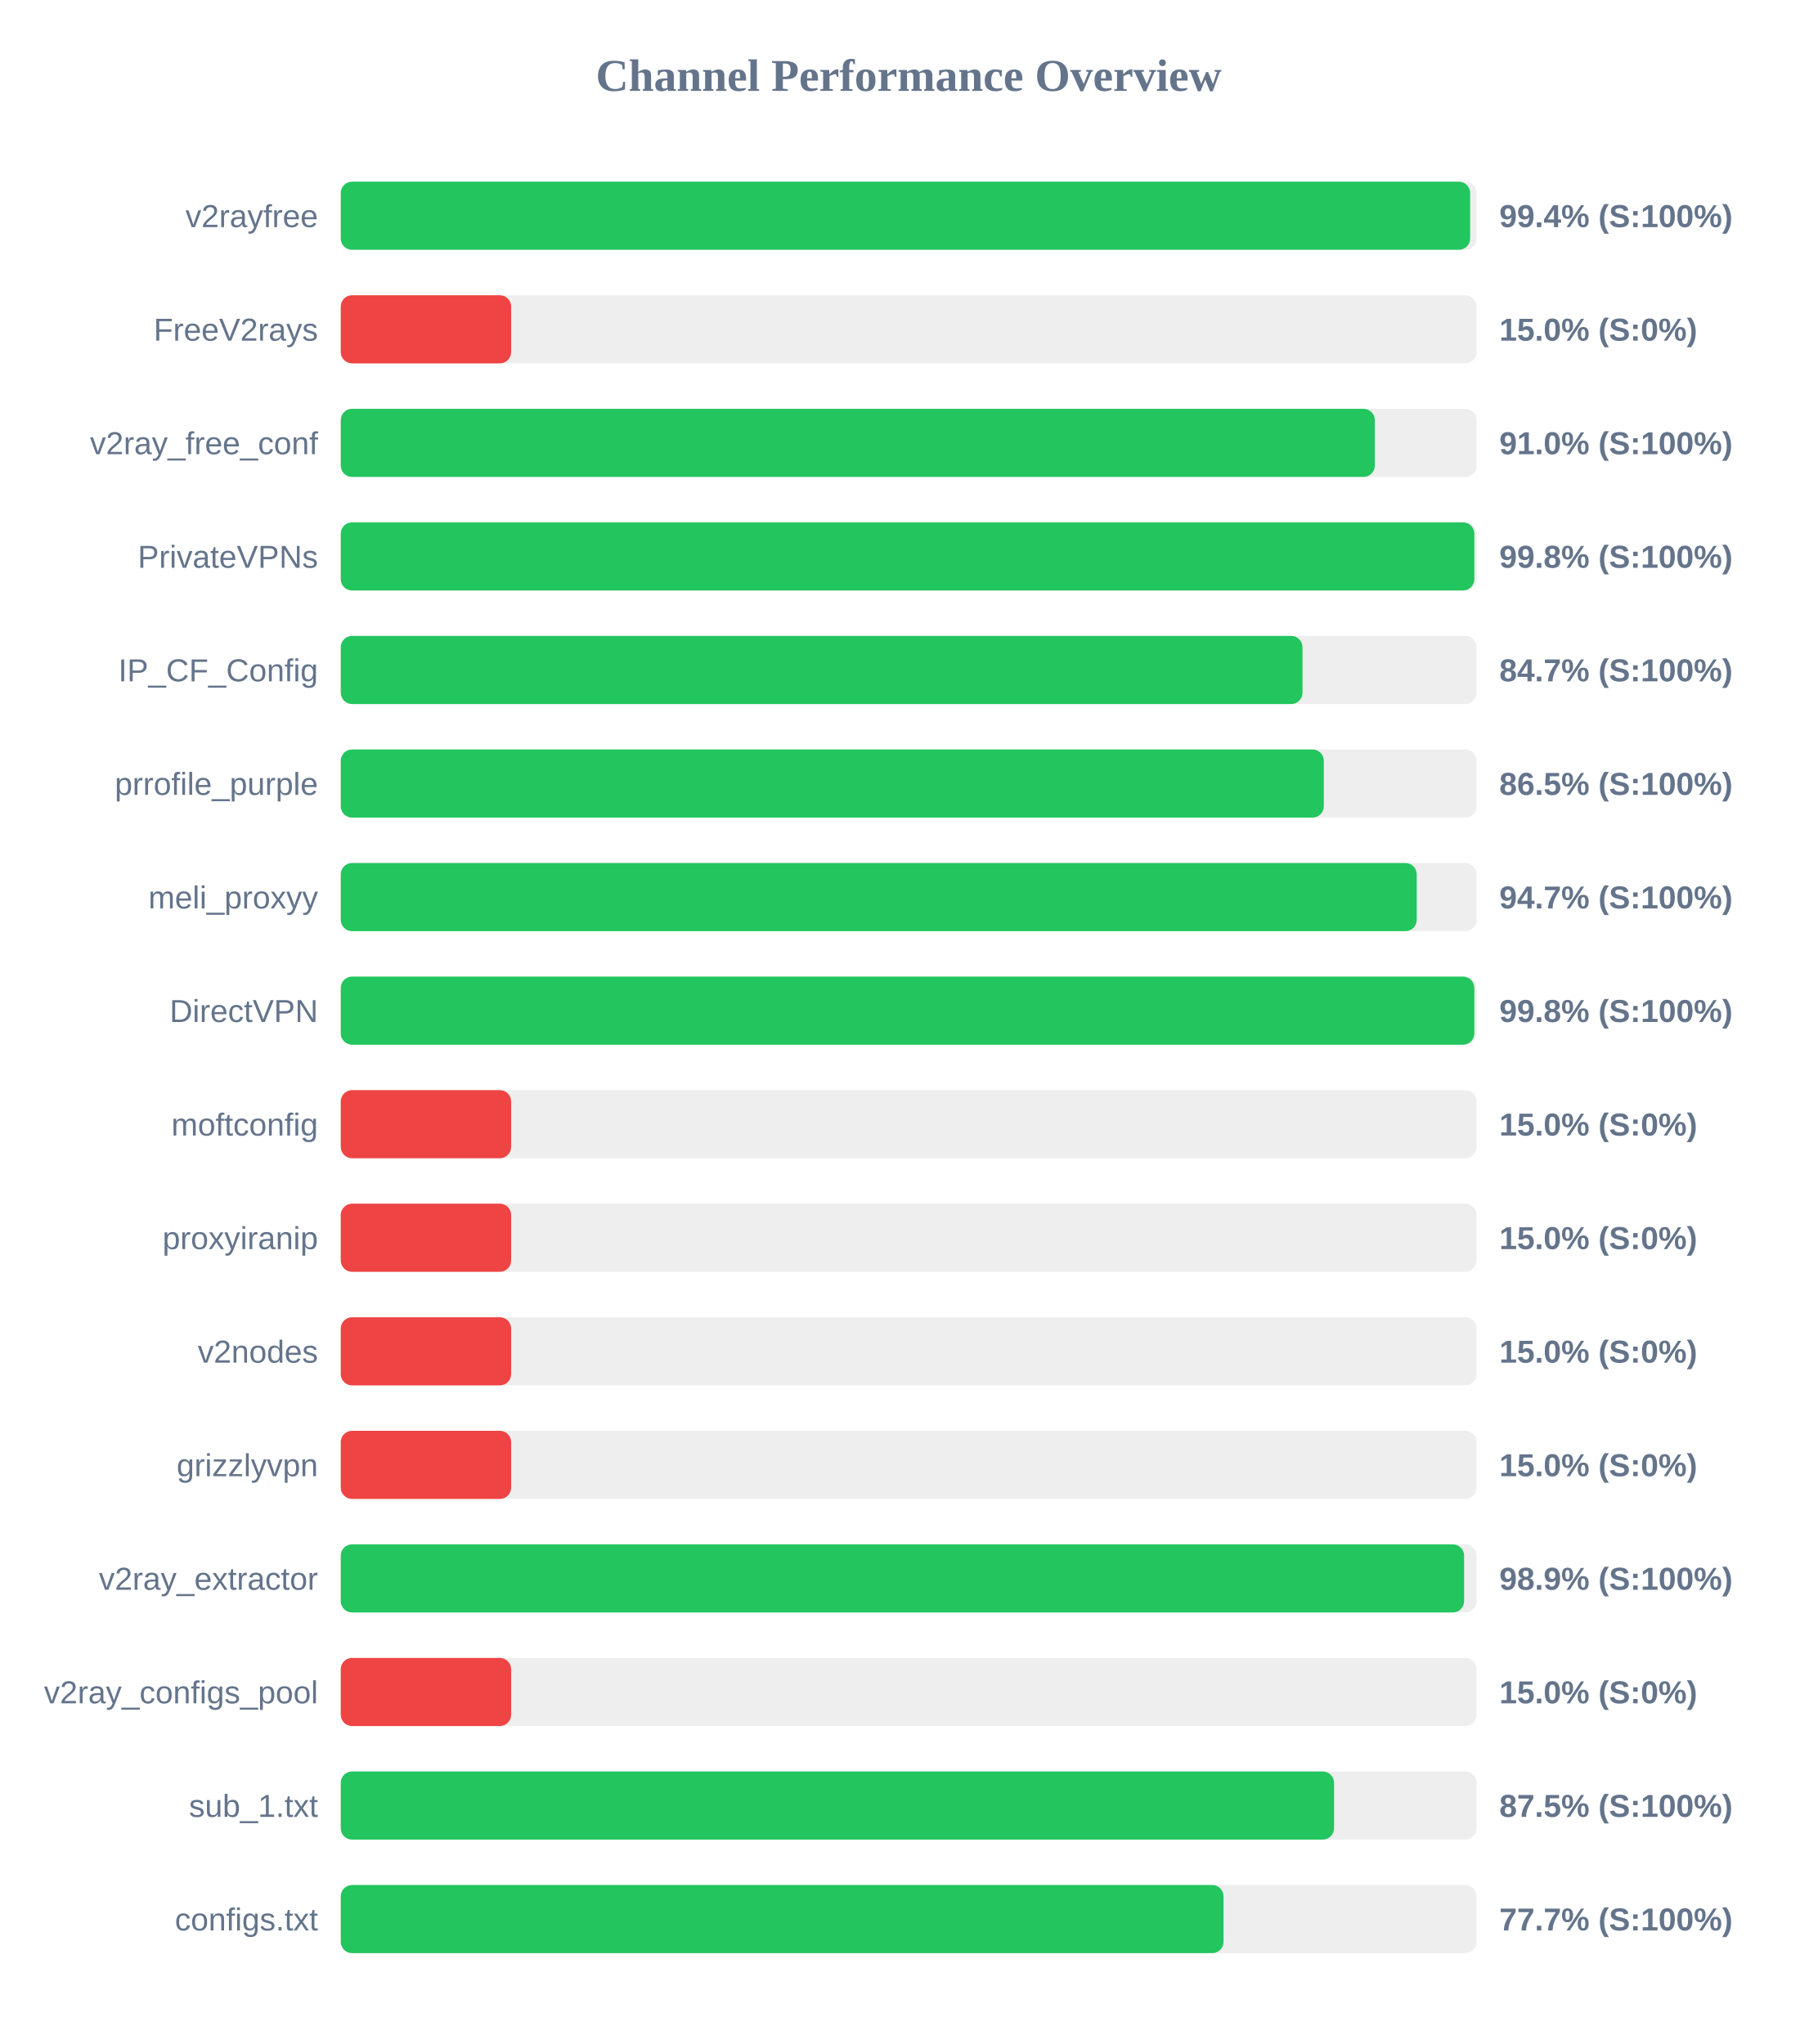
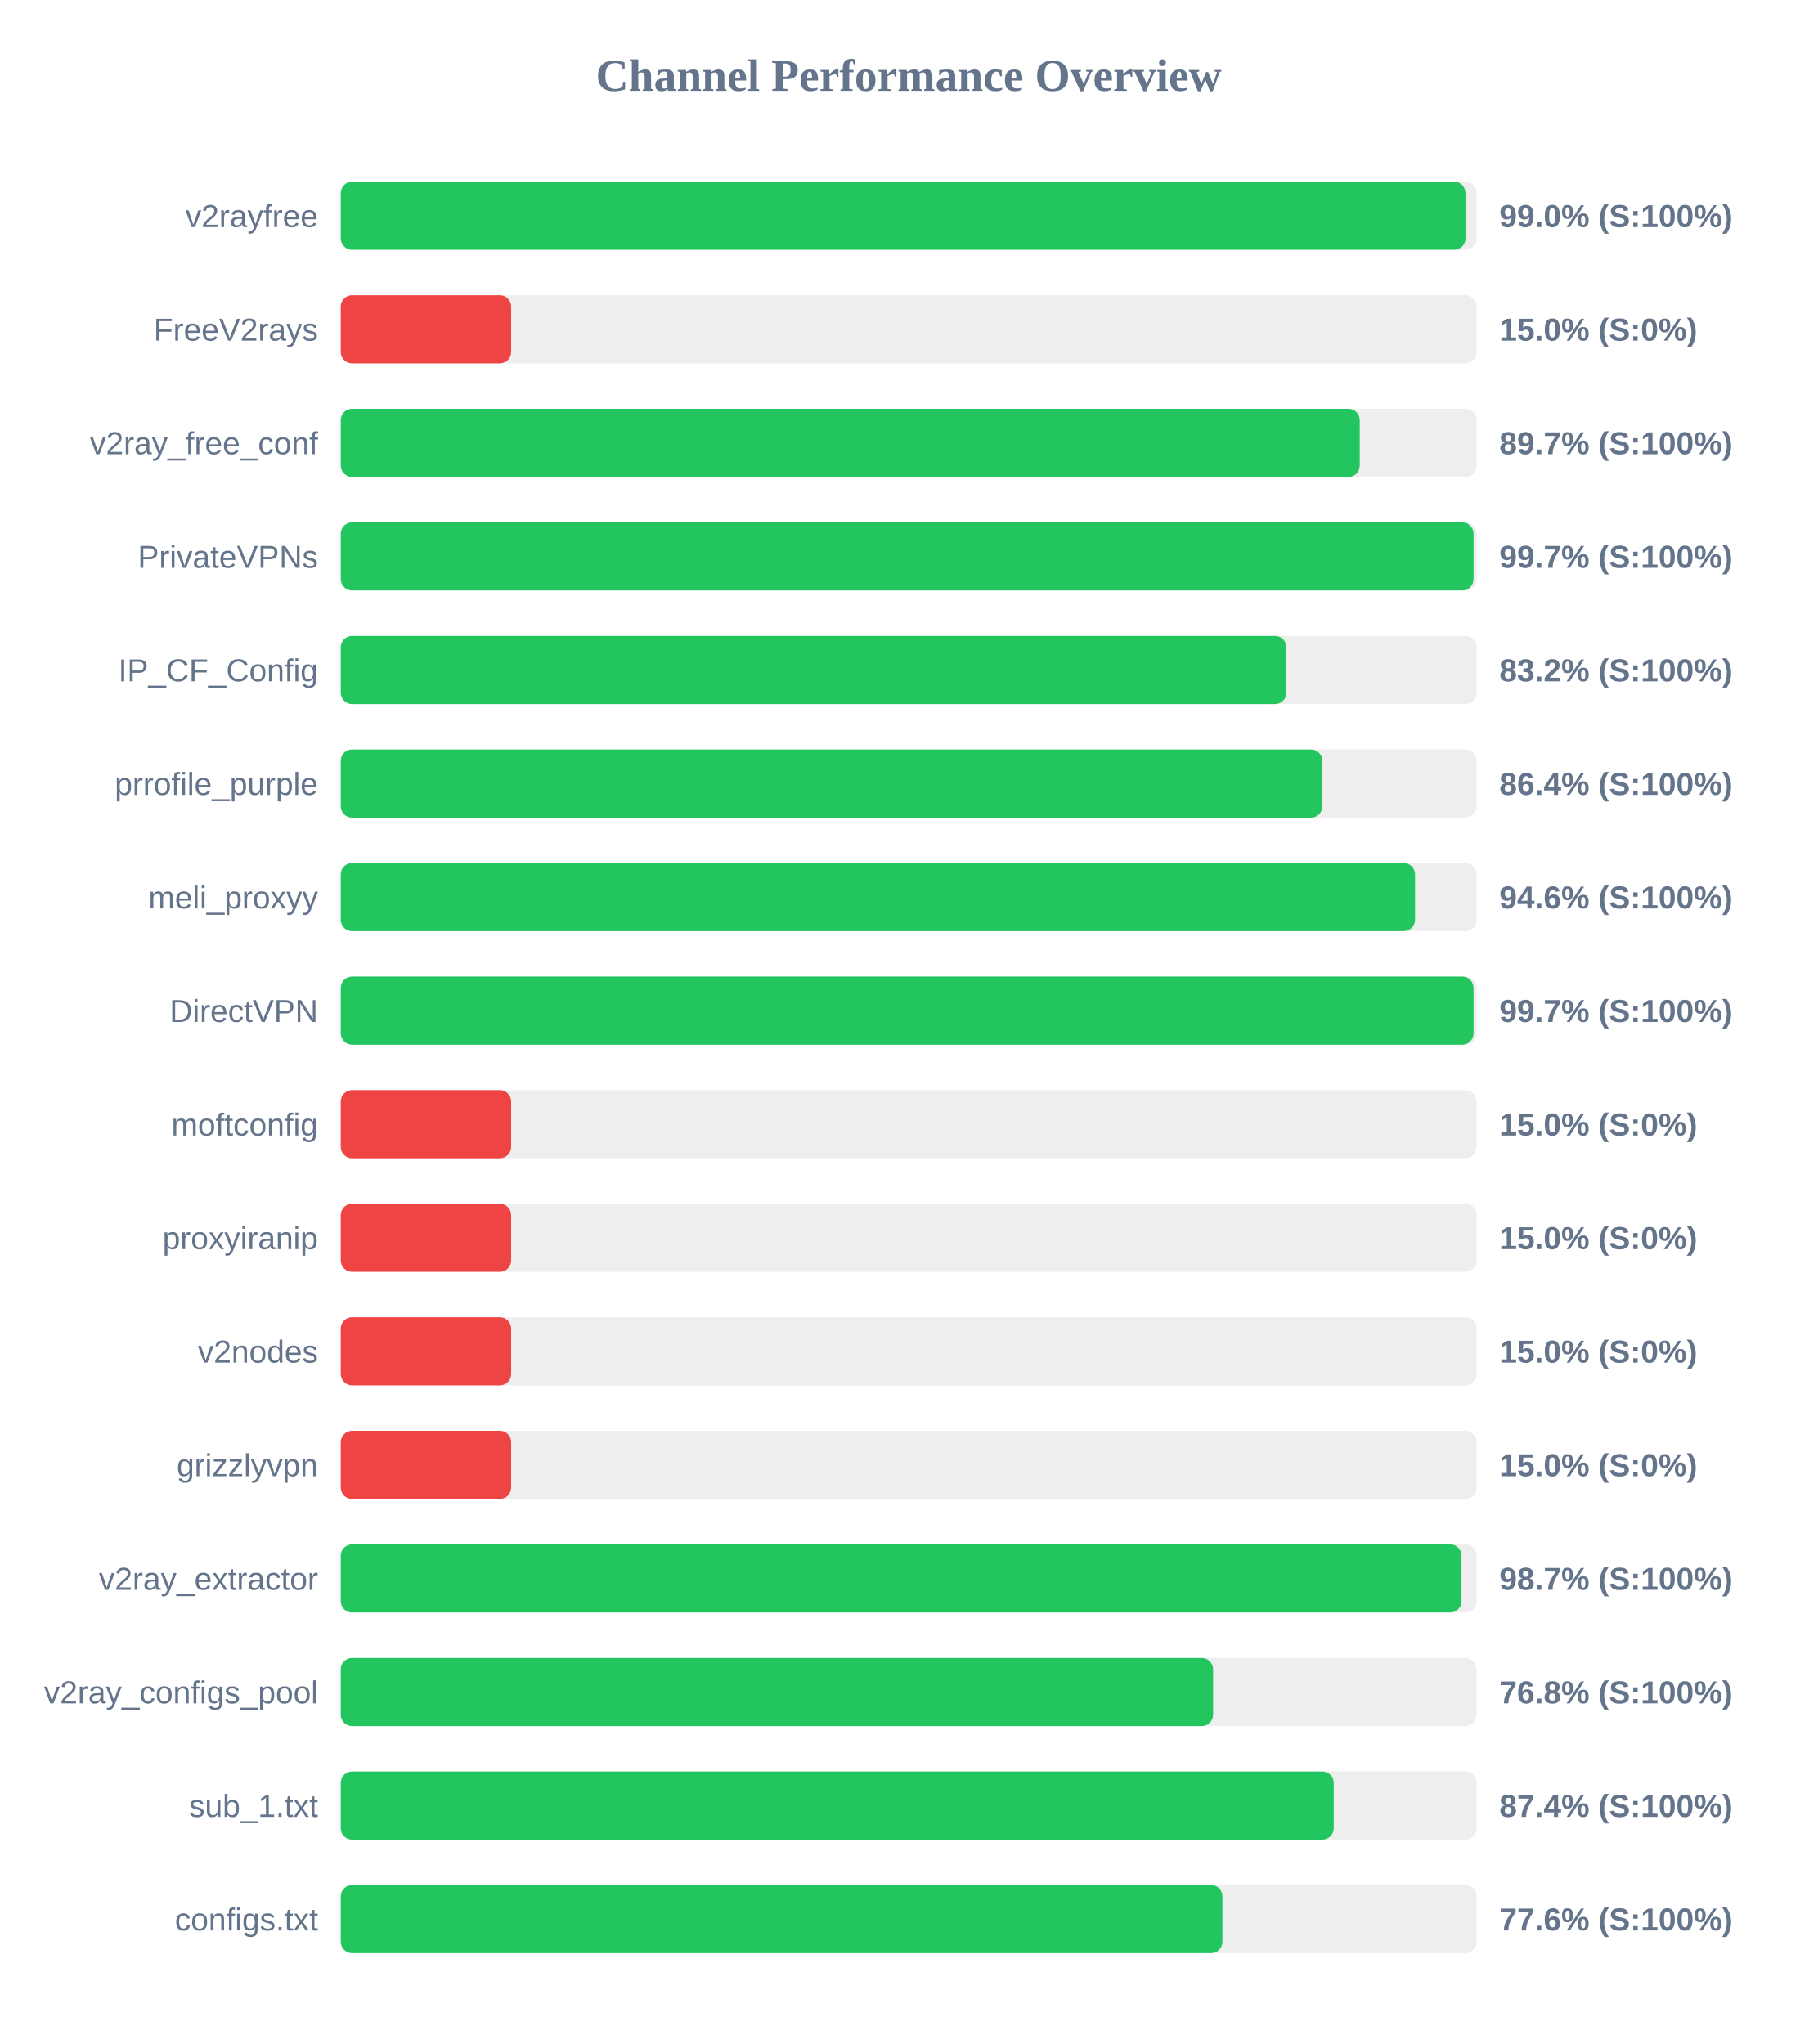
<svg xmlns="http://www.w3.org/2000/svg" width="800" height="900" version="1.1">
  <style>
        .row { font: 14px Arial; fill: #64748b; }
        .score { font: bold 14px Arial; fill: #64748b; }
    </style>
  <text x="400" y="40" text-anchor="middle" font-size="20px" font-weight="bold" fill="#64748b">Channel Performance Overview</text>
  <rect x="150" y="80" width="500" height="30" fill="#eee" rx="5" />
-   <rect x="150" y="80" width="497.15" height="30" fill="#22c55e" rx="5" />
+   <rect x="150" y="80" width="495.1" height="30" fill="#22c55e" rx="5" />
  <text x="140" y="100" text-anchor="end" class="row">v2rayfree</text>
-   <text x="660" y="100" text-anchor="start" class="score">99.4% (S:100%)</text>
+   <text x="660" y="100" text-anchor="start" class="score">99.0% (S:100%)</text>
  <rect x="150" y="130" width="500" height="30" fill="#eee" rx="5" />
  <rect x="150" y="130" width="75.0" height="30" fill="#ef4444" rx="5" />
  <text x="140" y="150" text-anchor="end" class="row">FreeV2rays</text>
  <text x="660" y="150" text-anchor="start" class="score">15.0% (S:0%)</text>
  <rect x="150" y="180" width="500" height="30" fill="#eee" rx="5" />
-   <rect x="150" y="180" width="455.2" height="30" fill="#22c55e" rx="5" />
+   <rect x="150" y="180" width="448.55" height="30" fill="#22c55e" rx="5" />
  <text x="140" y="200" text-anchor="end" class="row">v2ray_free_conf</text>
-   <text x="660" y="200" text-anchor="start" class="score">91.0% (S:100%)</text>
+   <text x="660" y="200" text-anchor="start" class="score">89.7% (S:100%)</text>
  <rect x="150" y="230" width="500" height="30" fill="#eee" rx="5" />
-   <rect x="150" y="230" width="499.0" height="30" fill="#22c55e" rx="5" />
+   <rect x="150" y="230" width="498.65" height="30" fill="#22c55e" rx="5" />
  <text x="140" y="250" text-anchor="end" class="row">PrivateVPNs</text>
-   <text x="660" y="250" text-anchor="start" class="score">99.8% (S:100%)</text>
+   <text x="660" y="250" text-anchor="start" class="score">99.7% (S:100%)</text>
  <rect x="150" y="280" width="500" height="30" fill="#eee" rx="5" />
-   <rect x="150" y="280" width="423.35" height="30" fill="#22c55e" rx="5" />
+   <rect x="150" y="280" width="416.25" height="30" fill="#22c55e" rx="5" />
  <text x="140" y="300" text-anchor="end" class="row">IP_CF_Config</text>
-   <text x="660" y="300" text-anchor="start" class="score">84.7% (S:100%)</text>
+   <text x="660" y="300" text-anchor="start" class="score">83.2% (S:100%)</text>
  <rect x="150" y="330" width="500" height="30" fill="#eee" rx="5" />
-   <rect x="150" y="330" width="432.75" height="30" fill="#22c55e" rx="5" />
+   <rect x="150" y="330" width="432.1" height="30" fill="#22c55e" rx="5" />
  <text x="140" y="350" text-anchor="end" class="row">prrofile_purple</text>
-   <text x="660" y="350" text-anchor="start" class="score">86.5% (S:100%)</text>
+   <text x="660" y="350" text-anchor="start" class="score">86.4% (S:100%)</text>
  <rect x="150" y="380" width="500" height="30" fill="#eee" rx="5" />
-   <rect x="150" y="380" width="473.65" height="30" fill="#22c55e" rx="5" />
+   <rect x="150" y="380" width="472.9" height="30" fill="#22c55e" rx="5" />
  <text x="140" y="400" text-anchor="end" class="row">meli_proxyy</text>
-   <text x="660" y="400" text-anchor="start" class="score">94.7% (S:100%)</text>
+   <text x="660" y="400" text-anchor="start" class="score">94.6% (S:100%)</text>
  <rect x="150" y="430" width="500" height="30" fill="#eee" rx="5" />
-   <rect x="150" y="430" width="499.0" height="30" fill="#22c55e" rx="5" />
+   <rect x="150" y="430" width="498.65" height="30" fill="#22c55e" rx="5" />
  <text x="140" y="450" text-anchor="end" class="row">DirectVPN</text>
-   <text x="660" y="450" text-anchor="start" class="score">99.8% (S:100%)</text>
+   <text x="660" y="450" text-anchor="start" class="score">99.7% (S:100%)</text>
  <rect x="150" y="480" width="500" height="30" fill="#eee" rx="5" />
  <rect x="150" y="480" width="75.0" height="30" fill="#ef4444" rx="5" />
  <text x="140" y="500" text-anchor="end" class="row">moftconfig</text>
  <text x="660" y="500" text-anchor="start" class="score">15.0% (S:0%)</text>
  <rect x="150" y="530" width="500" height="30" fill="#eee" rx="5" />
  <rect x="150" y="530" width="75.0" height="30" fill="#ef4444" rx="5" />
  <text x="140" y="550" text-anchor="end" class="row">proxyiranip</text>
  <text x="660" y="550" text-anchor="start" class="score">15.0% (S:0%)</text>
  <rect x="150" y="580" width="500" height="30" fill="#eee" rx="5" />
  <rect x="150" y="580" width="75.0" height="30" fill="#ef4444" rx="5" />
  <text x="140" y="600" text-anchor="end" class="row">v2nodes</text>
  <text x="660" y="600" text-anchor="start" class="score">15.0% (S:0%)</text>
  <rect x="150" y="630" width="500" height="30" fill="#eee" rx="5" />
  <rect x="150" y="630" width="75.0" height="30" fill="#ef4444" rx="5" />
  <text x="140" y="650" text-anchor="end" class="row">grizzlyvpn</text>
  <text x="660" y="650" text-anchor="start" class="score">15.0% (S:0%)</text>
  <rect x="150" y="680" width="500" height="30" fill="#eee" rx="5" />
-   <rect x="150" y="680" width="494.5" height="30" fill="#22c55e" rx="5" />
+   <rect x="150" y="680" width="493.35" height="30" fill="#22c55e" rx="5" />
  <text x="140" y="700" text-anchor="end" class="row">v2ray_extractor</text>
-   <text x="660" y="700" text-anchor="start" class="score">98.9% (S:100%)</text>
+   <text x="660" y="700" text-anchor="start" class="score">98.7% (S:100%)</text>
  <rect x="150" y="730" width="500" height="30" fill="#eee" rx="5" />
-   <rect x="150" y="730" width="75.0" height="30" fill="#ef4444" rx="5" />
+   <rect x="150" y="730" width="384.0" height="30" fill="#22c55e" rx="5" />
  <text x="140" y="750" text-anchor="end" class="row">v2ray_configs_pool</text>
-   <text x="660" y="750" text-anchor="start" class="score">15.0% (S:0%)</text>
+   <text x="660" y="750" text-anchor="start" class="score">76.8% (S:100%)</text>
  <rect x="150" y="780" width="500" height="30" fill="#eee" rx="5" />
-   <rect x="150" y="780" width="437.25" height="30" fill="#22c55e" rx="5" />
+   <rect x="150" y="780" width="437.1" height="30" fill="#22c55e" rx="5" />
  <text x="140" y="800" text-anchor="end" class="row">sub_1.txt</text>
-   <text x="660" y="800" text-anchor="start" class="score">87.5% (S:100%)</text>
+   <text x="660" y="800" text-anchor="start" class="score">87.4% (S:100%)</text>
  <rect x="150" y="830" width="500" height="30" fill="#eee" rx="5" />
-   <rect x="150" y="830" width="388.6" height="30" fill="#22c55e" rx="5" />
+   <rect x="150" y="830" width="388.1" height="30" fill="#22c55e" rx="5" />
  <text x="140" y="850" text-anchor="end" class="row">configs.txt</text>
-   <text x="660" y="850" text-anchor="start" class="score">77.7% (S:100%)</text>
+   <text x="660" y="850" text-anchor="start" class="score">77.6% (S:100%)</text>
</svg>
